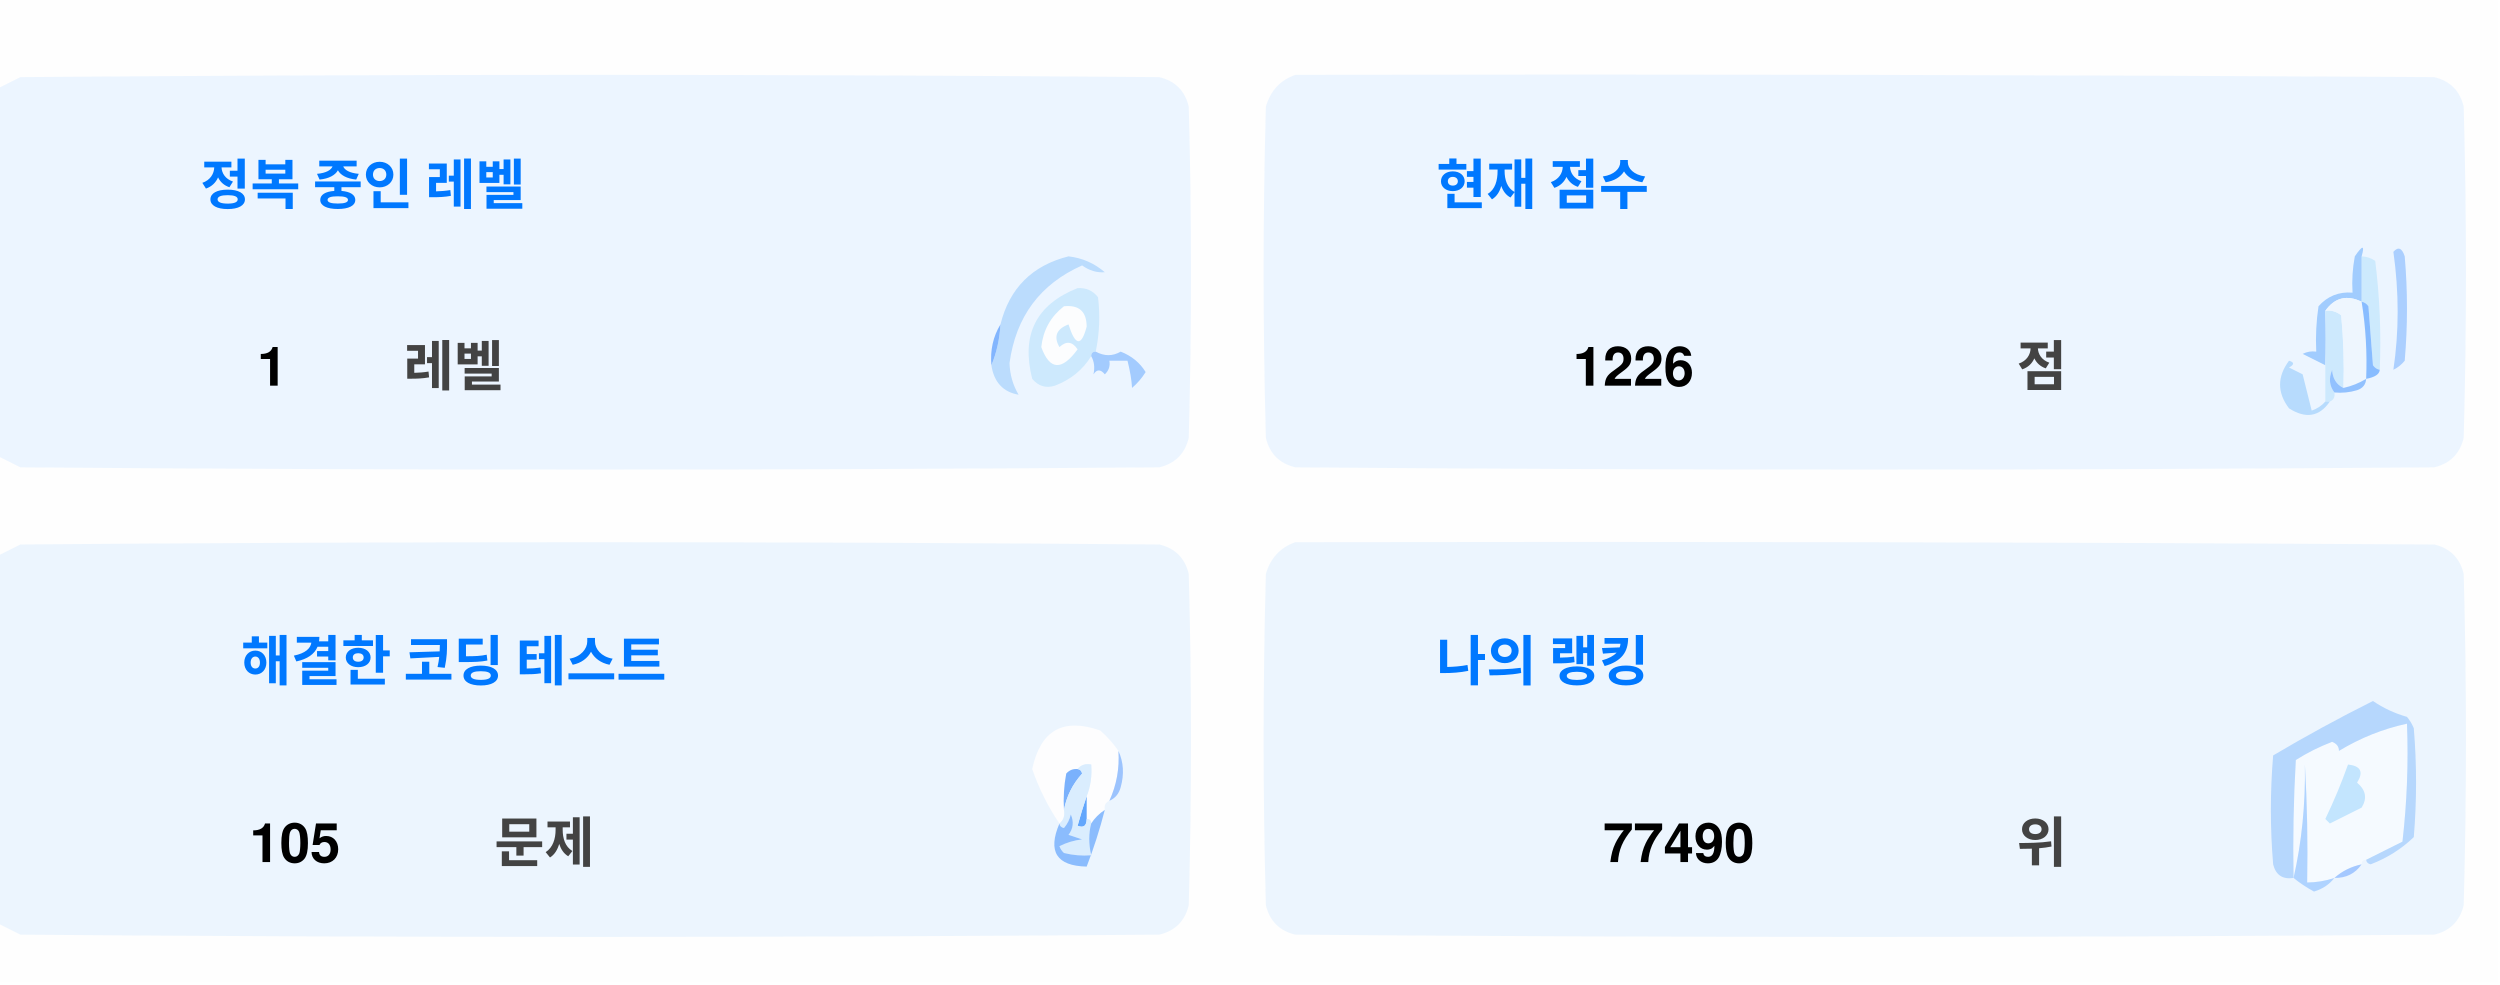
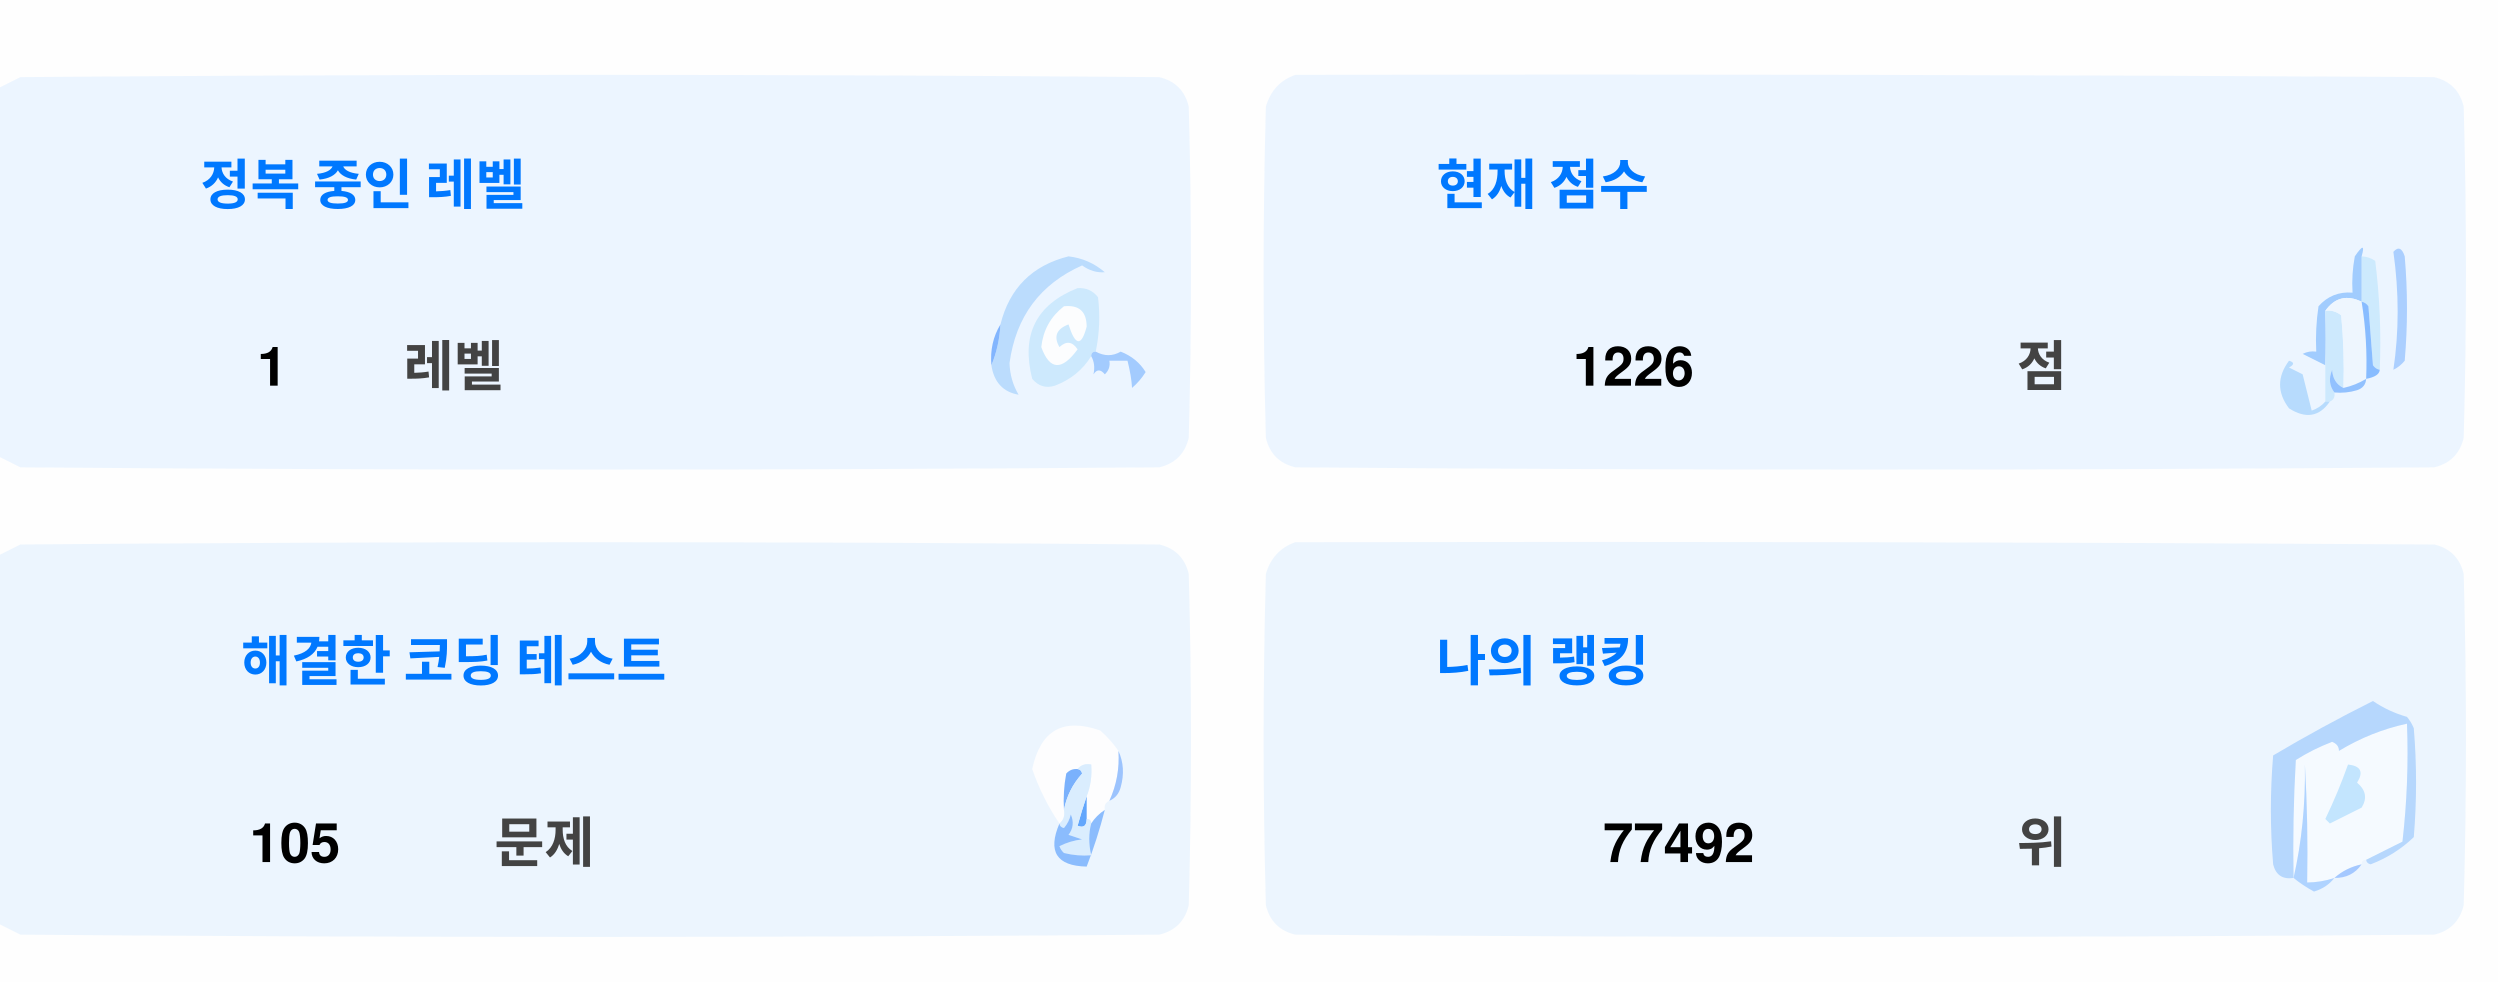
<svg xmlns="http://www.w3.org/2000/svg" version="1.1" width="551px" height="217px" style="shape-rendering:geometricPrecision; text-rendering:geometricPrecision; image-rendering:optimizeQuality; fill-rule:evenodd; clip-rule:evenodd">
  <style>.title {fill: #434343;font-size: 1rem;line-height: 1.5rem;font-weight: bold;font-family: -apple-system, BlinkMacSystemFont, Segoe UI, Helvetica, Arial, sans-serif, Apple Color Emoji, Segoe UI Emoji;}.desc {fill: #434343;font-size: 2.5rem;font-weight: bold;line-height: 1.5rem;font-family: -apple-system, BlinkMacSystemFont, Segoe UI, Helvetica, Arial, sans-serif, Apple Color Emoji, Segoe UI Emoji;}.desc-2 {fill: #434343;font-size: 1rem;font-weight: bold;line-height: 1.5rem;font-family: -apple-system, BlinkMacSystemFont, Segoe UI, Helvetica, Arial, sans-serif, Apple Color Emoji, Segoe UI Emoji;}.text, .desc {animation: twinkling 4s ease-in-out infinite;}@keyframes twinkling {40% { opacity: 1; }50% { opacity: 0.5; }60% { opacity: 1; }70% { opacity: 0.5; }80% { opacity: 1; }}</style>
  <g>
    <path style="opacity:1" fill="#fefefe" d="M -0.5,-0.5 C 183.167,-0.5 366.833,-0.5 550.5,-0.5C 550.5,71.833 550.5,144.167 550.5,216.5C 366.833,216.5 183.167,216.5 -0.5,216.5C -0.5,212.167 -0.5,207.833 -0.5,203.5C 1.14,204.32 2.807,205.153 4.5,206C 88.167,206.667 171.833,206.667 255.5,206C 259,205.167 261.167,203 262,199.5C 262.667,175.167 262.667,150.833 262,126.5C 261.167,123 259,120.833 255.5,120C 171.833,119.333 88.167,119.333 4.5,120C 2.807,120.847 1.14,121.68 -0.5,122.5C -0.5,115.167 -0.5,107.833 -0.5,100.5C 1.14,101.32 2.807,102.153 4.5,103C 88.167,103.667 171.833,103.667 255.5,103C 259,102.167 261.167,100 262,96.5C 262.667,72.167 262.667,47.833 262,23.5C 261.167,20 259,17.833 255.5,17C 171.833,16.333 88.167,16.333 4.5,17C 2.807,17.847 1.14,18.68 -0.5,19.5C -0.5,12.833 -0.5,6.167 -0.5,-0.5 Z" />
  </g>
  <g>
    <path style="opacity:1" fill="#ecf5ff" d="M -0.5,100.5 C -0.5,73.5 -0.5,46.5 -0.5,19.5C 1.14,18.68 2.807,17.847 4.5,17C 88.167,16.333 171.833,16.333 255.5,17C 259,17.833 261.167,20 262,23.5C 262.667,47.833 262.667,72.167 262,96.5C 261.167,100 259,102.167 255.5,103C 171.833,103.667 88.167,103.667 4.5,103C 2.807,102.153 1.14,101.32 -0.5,100.5 Z" />
  </g>
  <g>
    <path style="opacity:1" fill="#ecf5ff" d="M 285.5,16.5 C 369.167,16.333 452.834,16.5 536.5,17C 540,17.833 542.167,20 543,23.5C 543.667,47.833 543.667,72.167 543,96.5C 542.167,100 540,102.167 536.5,103C 452.833,103.667 369.167,103.667 285.5,103C 282,102.167 279.833,100 279,96.5C 278.333,72.167 278.333,47.833 279,23.5C 280.018,19.985 282.185,17.652 285.5,16.5 Z" />
  </g>
  <g>
    <path style="opacity:1" fill="#cdeafd" d="M 520.5,56.5 C 521.583,56.539 522.583,56.873 523.5,57.5C 524.498,65.472 524.831,73.472 524.5,81.5C 523.883,81.389 523.383,81.056 523,80.5C 522.667,76.167 522.333,71.833 522,67.5C 521.617,66.944 521.117,66.611 520.5,66.5C 520.5,63.167 520.5,59.833 520.5,56.5 Z" />
  </g>
  <g>
    <path style="opacity:1" fill="#abcfff" d="M 527.5,55.5 C 528.566,54.308 529.399,54.641 530,56.5C 530.667,64.167 530.667,71.833 530,79.5C 529.311,80.357 528.478,81.023 527.5,81.5C 528.758,73.08 528.758,64.414 527.5,55.5 Z" />
  </g>
  <g>
    <path style="opacity:1" fill="#bbdcfd" d="M 218.5,80.5 C 219.657,77.727 220.324,74.727 220.5,71.5C 222.49,63.51 227.49,58.51 235.5,56.5C 238.528,56.847 241.194,58.014 243.5,60C 241.744,60.141 240.078,59.641 238.5,58.5C 229.247,62.607 223.914,69.773 222.5,80C 222.565,82.526 223.232,84.859 224.5,87C 221.07,86.397 219.07,84.231 218.5,80.5 Z" />
  </g>
  <g>
    <path style="opacity:1" fill="#cde9fd" d="M 241.5,77.5 C 240.833,77.5 240.5,77.833 240.5,78.5C 238.628,81.529 235.961,83.695 232.5,85C 230.536,85.624 228.869,85.124 227.5,83.5C 225.021,73.791 228.354,67.124 237.5,63.5C 239.374,63.39 240.874,64.056 242,65.5C 242.497,69.524 242.331,73.524 241.5,77.5 Z" />
  </g>
  <g>
    <path style="opacity:1" fill="#fcfdfe" d="M 234.5,67.5 C 237.826,67.162 239.493,68.662 239.5,72C 238.334,76.434 237,76.267 235.5,71.5C 232.832,72.515 232.166,74.182 233.5,76.5C 235.017,75.089 236.351,75.256 237.5,77C 234.006,81.771 231.34,81.605 229.5,76.5C 229.904,72.771 231.571,69.771 234.5,67.5 Z" />
  </g>
  <g>
    <path style="opacity:1" fill="#a1ccfe" d="M 520.5,56.5 C 520.5,59.833 520.5,63.167 520.5,66.5C 517.238,64.922 514.572,65.589 512.5,68.5C 512.617,72.81 512.617,76.81 512.5,80.5C 510.86,79.68 509.193,78.847 507.5,78C 508.448,77.517 509.448,77.35 510.5,77.5C 510.335,74.15 510.502,70.817 511,67.5C 512.995,65.253 515.495,64.253 518.5,64.5C 518.336,61.813 518.503,59.146 519,56.5C 520.731,53.969 521.231,53.969 520.5,56.5 Z" />
  </g>
  <g>
    <path style="opacity:1" fill="#cde9fd" d="M 512.5,68.5 C 513.822,68.33 514.989,68.663 516,69.5C 516.499,74.823 516.666,80.156 516.5,85.5C 514.955,84.77 514.122,83.437 514,81.5C 513.22,83.387 513.387,85.054 514.5,86.5C 514.672,87.492 514.338,88.158 513.5,88.5C 513.167,88.5 512.833,88.5 512.5,88.5C 512.5,85.833 512.5,83.167 512.5,80.5C 512.617,76.81 512.617,72.81 512.5,68.5 Z" />
  </g>
  <g>
    <path style="opacity:1" fill="#eef6fe" d="M 520.5,66.5 C 521.407,72.106 521.74,77.773 521.5,83.5C 519.95,84.441 518.284,85.108 516.5,85.5C 516.666,80.156 516.499,74.823 516,69.5C 514.989,68.663 513.822,68.33 512.5,68.5C 514.572,65.589 517.238,64.922 520.5,66.5 Z" />
  </g>
  <g>
    <path style="opacity:1" fill="#88bcff" d="M 520.5,66.5 C 521.117,66.611 521.617,66.944 522,67.5C 522.333,71.833 522.667,76.167 523,80.5C 523.383,81.056 523.883,81.389 524.5,81.5C 524.445,82.469 523.445,83.136 521.5,83.5C 521.74,77.773 521.407,72.106 520.5,66.5 Z" />
  </g>
  <g>
    <path style="opacity:1" fill="#82b5fe" d="M 220.5,71.5 C 220.324,74.727 219.657,77.727 218.5,80.5C 218.215,77.171 218.882,74.171 220.5,71.5 Z" />
  </g>
  <g>
    <path style="opacity:1" fill="#a3cbfe" d="M 240.5,78.5 C 240.5,77.833 240.833,77.5 241.5,77.5C 243.391,78.536 245.224,78.536 247,77.5C 249.391,78.429 251.225,79.929 252.5,82C 251.681,83.319 250.681,84.486 249.5,85.5C 249.409,83.777 249.075,81.777 248.5,79.5C 247.167,79.5 245.833,79.5 244.5,79.5C 244.719,80.675 244.386,81.675 243.5,82.5C 242.575,81.359 241.741,81.359 241,82.5C 241.331,80.981 241.164,79.648 240.5,78.5 Z" />
  </g>
  <g>
    <path style="opacity:1" fill="#b7dbfd" d="M 512.5,88.5 C 512.833,88.5 513.167,88.5 513.5,88.5C 511.199,91.857 508.199,92.357 504.5,90C 501.872,86.535 501.872,83.035 504.5,79.5C 505.696,79.846 505.696,80.346 504.5,81C 505.5,81.5 506.5,82 507.5,82.5C 508.167,85.167 508.833,87.833 509.5,90.5C 510.739,90.058 511.739,89.391 512.5,88.5 Z" />
  </g>
  <g>
    <path style="opacity:1" fill="#92c1fe" d="M 516.5,85.5 C 518.284,85.108 519.95,84.441 521.5,83.5C 521.423,84.75 520.756,85.583 519.5,86C 517.866,86.493 516.199,86.66 514.5,86.5C 513.387,85.054 513.22,83.387 514,81.5C 514.122,83.437 514.955,84.77 516.5,85.5 Z" />
  </g>
  <g>
    <path style="opacity:1" fill="#ecf5fe" d="M -0.5,203.5 C -0.5,176.5 -0.5,149.5 -0.5,122.5C 1.14,121.68 2.807,120.847 4.5,120C 88.167,119.333 171.833,119.333 255.5,120C 259,120.833 261.167,123 262,126.5C 262.667,150.833 262.667,175.167 262,199.5C 261.167,203 259,205.167 255.5,206C 171.833,206.667 88.167,206.667 4.5,206C 2.807,205.153 1.14,204.32 -0.5,203.5 Z" />
  </g>
  <g>
    <path style="opacity:1" fill="#ecf5fe" d="M 285.5,119.5 C 369.167,119.333 452.834,119.5 536.5,120C 540,120.833 542.167,123 543,126.5C 543.667,150.833 543.667,175.167 543,199.5C 542.167,203 540,205.167 536.5,206C 452.833,206.667 369.167,206.667 285.5,206C 282,205.167 279.833,203 279,199.5C 278.333,175.167 278.333,150.833 279,126.5C 280.018,122.985 282.185,120.652 285.5,119.5 Z" />
  </g>
  <g>
    <path style="opacity:1" fill="#fdfdfe" d="M 246.5,165.5 C 246.758,169.367 246.092,173.034 244.5,176.5C 243.662,176.842 243.328,177.508 243.5,178.5C 242.272,179.306 241.272,180.306 240.5,181.5C 240.5,180.833 240.167,180.5 239.5,180.5C 239.5,178.833 239.5,177.167 239.5,175.5C 240.369,173.283 240.702,170.95 240.5,168.5C 239.209,168.263 238.209,168.596 237.5,169.5C 236.504,169.414 235.671,169.748 235,170.5C 234.503,173.146 234.336,175.813 234.5,178.5C 234.737,179.791 234.404,180.791 233.5,181.5C 230.986,177.806 228.986,173.806 227.5,169.5C 229.309,160.957 234.309,158.124 242.5,161C 244.07,162.397 245.404,163.897 246.5,165.5 Z" />
  </g>
  <g>
    <path style="opacity:1" fill="#f5faff" d="M 521.5,189.5 C 520.833,189.5 520.5,189.833 520.5,190.5C 518.181,190.992 516.181,191.992 514.5,193.5C 512.565,194.15 510.565,194.483 508.5,194.5C 508.666,185.827 508.5,177.16 508,168.5C 508.141,177.227 507.308,185.56 505.5,193.5C 505.334,184.827 505.5,176.16 506,167.5C 508.527,165.903 511.194,164.57 514,163.5C 515.011,163.892 515.511,164.559 515.5,165.5C 520.21,162.641 525.21,160.641 530.5,159.5C 530.831,168.192 530.498,176.859 529.5,185.5C 526.807,186.847 524.14,188.18 521.5,189.5 Z" />
  </g>
  <g>
    <path style="opacity:1" fill="#b6d7fd" d="M 521.5,189.5 C 524.14,188.18 526.807,186.847 529.5,185.5C 530.498,176.859 530.831,168.192 530.5,159.5C 525.21,160.641 520.21,162.641 515.5,165.5C 515.511,164.559 515.011,163.892 514,163.5C 511.194,164.57 508.527,165.903 506,167.5C 505.5,176.16 505.334,184.827 505.5,193.5C 503.089,193.863 501.589,192.863 501,190.5C 500.333,182.5 500.333,174.5 501,166.5C 508.173,162.246 515.507,158.246 523,154.5C 525.304,156.068 527.804,157.235 530.5,158C 531.126,158.75 531.626,159.584 532,160.5C 532.667,168.5 532.667,176.5 532,184.5C 529.292,187.111 526.125,189.111 522.5,190.5C 521.893,190.376 521.56,190.043 521.5,189.5 Z" />
  </g>
  <g>
    <path style="opacity:1" fill="#c3e5fe" d="M 517.5,168.5 C 520.317,168.801 520.984,170.134 519.5,172.5C 521.439,174.122 521.772,175.956 520.5,178C 518.167,179.167 515.833,180.333 513.5,181.5C 513.167,181.167 512.833,180.833 512.5,180.5C 514.414,176.515 516.081,172.515 517.5,168.5 Z" />
  </g>
  <g>
    <path style="opacity:1" fill="#7ab1fc" d="M 237.5,169.5 C 238.043,169.56 238.376,169.893 238.5,170.5C 236.395,172.836 235.062,175.503 234.5,178.5C 234.336,175.813 234.503,173.146 235,170.5C 235.671,169.748 236.504,169.414 237.5,169.5 Z" />
  </g>
  <g>
    <path style="opacity:1" fill="#afd3ff" d="M 514.5,193.5 C 513.378,194.947 511.878,195.947 510,196.5C 508.348,195.601 506.848,194.601 505.5,193.5C 507.308,185.56 508.141,177.227 508,168.5C 508.5,177.16 508.666,185.827 508.5,194.5C 510.565,194.483 512.565,194.15 514.5,193.5 Z" />
  </g>
  <g>
    <path style="opacity:1" fill="#9cc3fd" d="M 246.5,165.5 C 247.634,167.966 247.801,170.633 247,173.5C 246.623,174.942 245.79,175.942 244.5,176.5C 246.092,173.034 246.758,169.367 246.5,165.5 Z" />
  </g>
  <g>
    <path style="opacity:1" fill="#62a6fc" d="M 239.5,175.5 C 239.5,177.167 239.5,178.833 239.5,180.5C 239.483,182.028 238.816,182.528 237.5,182C 238.117,179.723 238.784,177.556 239.5,175.5 Z" />
  </g>
  <g>
    <path style="opacity:1" fill="#daedfe" d="M 237.5,169.5 C 238.209,168.596 239.209,168.263 240.5,168.5C 240.702,170.95 240.369,173.283 239.5,175.5C 238.784,177.556 238.117,179.723 237.5,182C 238.816,182.528 239.483,182.028 239.5,180.5C 240.167,180.5 240.5,180.833 240.5,181.5C 239.918,183.669 239.918,186.002 240.5,188.5C 238.473,188.662 236.473,188.495 234.5,188C 234.043,187.586 233.709,187.086 233.5,186.5C 235.078,185.702 236.744,185.202 238.5,185C 237.5,184.667 236.5,184.333 235.5,184C 236.554,182.612 236.72,181.112 236,179.5C 235.751,180.624 235.251,181.624 234.5,182.5C 233.893,182.376 233.56,182.043 233.5,181.5C 234.404,180.791 234.737,179.791 234.5,178.5C 235.062,175.503 236.395,172.836 238.5,170.5C 238.376,169.893 238.043,169.56 237.5,169.5 Z" />
  </g>
  <g>
    <path style="opacity:1" fill="#8bbcfd" d="M 243.5,178.5 C 242.395,182.803 241.062,186.969 239.5,191C 232.857,190.847 230.857,187.68 233.5,181.5C 233.56,182.043 233.893,182.376 234.5,182.5C 235.251,181.624 235.751,180.624 236,179.5C 236.72,181.112 236.554,182.612 235.5,184C 236.5,184.333 237.5,184.667 238.5,185C 236.744,185.202 235.078,185.702 233.5,186.5C 233.709,187.086 234.043,187.586 234.5,188C 236.473,188.495 238.473,188.662 240.5,188.5C 239.918,186.002 239.918,183.669 240.5,181.5C 241.272,180.306 242.272,179.306 243.5,178.5 Z" />
  </g>
  <g>
    <path style="opacity:1" fill="#a4c8ff" d="M 520.5,190.5 C 519.089,192.539 517.089,193.539 514.5,193.5C 516.181,191.992 518.181,190.992 520.5,190.5 Z" />
  </g>
  <text text-anchor="middle" x="80" y="45" class="title" style="fill:#0078ff;" stroke="#none" stroke-width="1">정복 중인 레벨</text>
  <text text-anchor="middle" x="60" y="85" class="desc" style="fill:#000000;" stroke="#none" stroke-width="1">1</text>
  <text text-anchor="middle" x="100" y="85" class="desc-2" style="fill:#434343;" stroke="#none" stroke-width="1">레벨</text>
  <text text-anchor="middle" x="340" y="45" class="title" style="fill:#0078ff;" stroke="#none" stroke-width="1">현재 점수</text>
  <text text-anchor="middle" x="360" y="85" class="desc" style="fill:#000000;" stroke="#none" stroke-width="1">1226</text>
  <text text-anchor="middle" x="450" y="85" class="desc-2" style="fill:#434343;" stroke="#none" stroke-width="1">점</text>
  <text text-anchor="middle" x="100" y="150" class="title" style="fill:#0078ff;" stroke="#none" stroke-width="1">해결한 코딩 테스트</text>
  <text text-anchor="middle" x="65" y="190" class="desc" style="fill:#000000;" stroke="#none" stroke-width="1">105</text>
  <text text-anchor="middle" x="120" y="190" class="desc-2" style="fill:#434343;" stroke="#none" stroke-width="1">문제</text>
  <text text-anchor="middle" x="340" y="150" class="title" style="fill:#0078ff;" stroke="#none" stroke-width="1">나의 랭킹</text>
-   <text text-anchor="middle" x="370" y="190" class="desc" style="fill:#000000;" stroke="#none" stroke-width="1">77490</text>
+   <text text-anchor="middle" x="370" y="190" class="desc" style="fill:#000000;" stroke="#none" stroke-width="1">77492</text>
  <text text-anchor="middle" x="450" y="190" class="desc-2" style="fill:#434343;" stroke="#none" stroke-width="1">위</text>
</svg>
